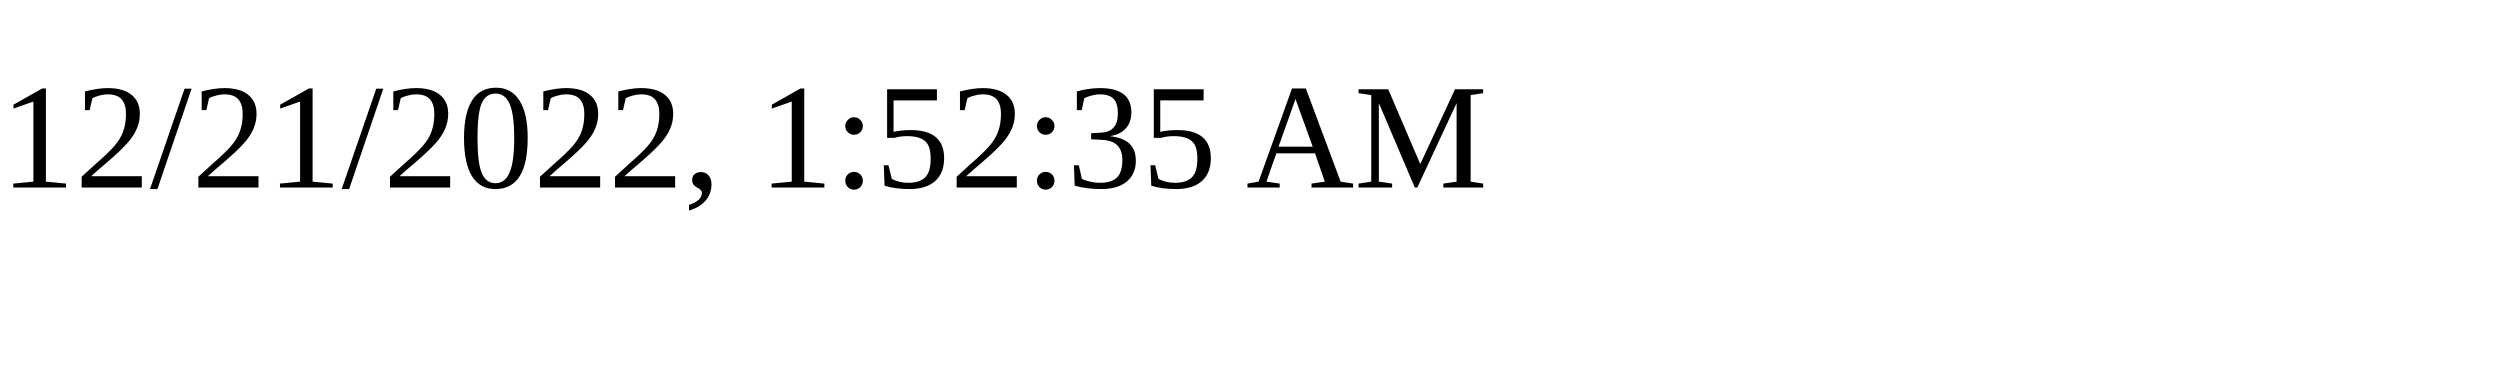
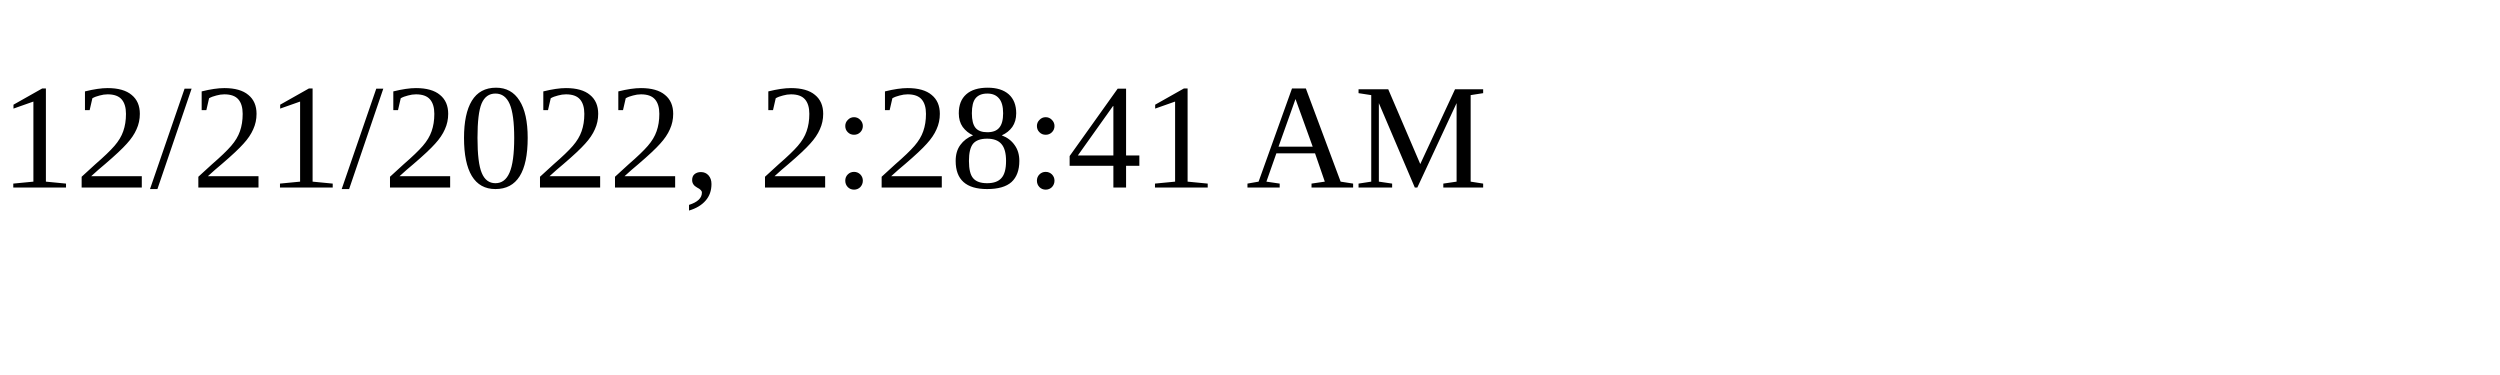
<svg xmlns="http://www.w3.org/2000/svg" height="30" width="200">
-   <text x="0" y="15">12/21/2022, 1:52:35 AM</text>
+   <text x="0" y="15">12/21/2022, 2:28:41 AM</text>
</svg>
